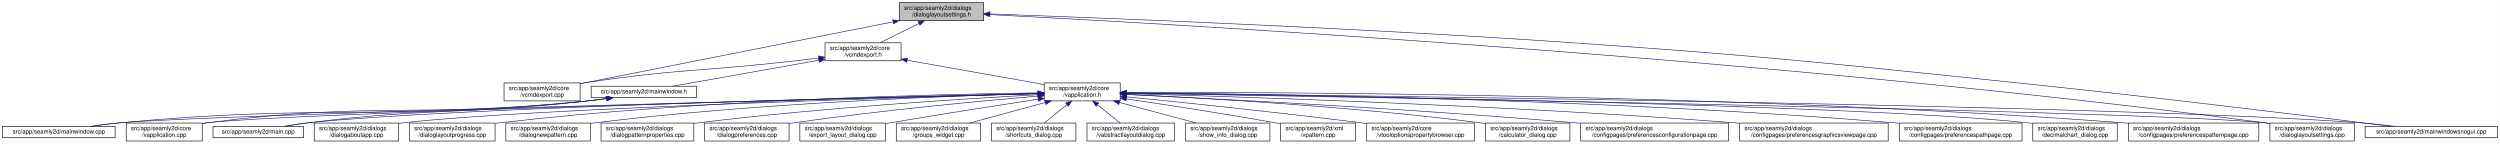
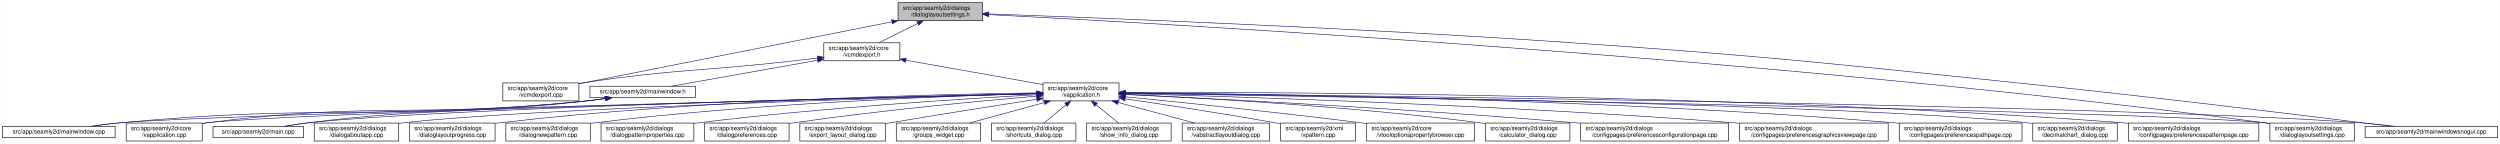
<svg xmlns="http://www.w3.org/2000/svg" xmlns:xlink="http://www.w3.org/1999/xlink" width="4175pt" height="240pt" viewBox="0.00 0.00 4174.50 240.00">
  <g id="graph0" class="graph" transform="scale(1 1) rotate(0) translate(4 236)">
    <polygon fill="white" stroke="transparent" points="-4,4 -4,-236 4170.5,-236 4170.5,4 -4,4" />
    <g id="node1" class="node">
      <g id="a_node1">
        <a xlink:title=" ">
-           <polygon fill="#bfbfbf" stroke="black" points="1497.5,-201.5 1497.5,-231.5 1638.5,-231.5 1638.5,-201.5 1497.5,-201.5" />
-           <text text-anchor="start" x="1505.5" y="-219.5" font-family="Helvetica,sans-Serif" font-size="10.00">src/app/seamly2d/dialogs</text>
-           <text text-anchor="middle" x="1568" y="-208.5" font-family="Helvetica,sans-Serif" font-size="10.00">/dialoglayoutsettings.h</text>
+           <polygon fill="#bfbfbf" stroke="black" points="1495.5,-201.5 1495.5,-231.5 1636.5,-231.5 1636.5,-201.5 1495.5,-201.5" />
+           <text text-anchor="start" x="1503.5" y="-219.5" font-family="Helvetica,sans-Serif" font-size="10.00">src/app/seamly2d/dialogs</text>
+           <text text-anchor="middle" x="1566" y="-208.5" font-family="Helvetica,sans-Serif" font-size="10.00">/dialoglayoutsettings.h</text>
        </a>
      </g>
    </g>
    <g id="node2" class="node">
      <g id="a_node2">
        <a xlink:href="../../df/d9b/vcmdexport_8cpp.html" target="_top" xlink:title=" ">
-           <polygon fill="white" stroke="black" points="837.5,-67.5 837.5,-97.5 964.5,-97.5 964.5,-67.5 837.5,-67.5" />
-           <text text-anchor="start" x="845.5" y="-85.5" font-family="Helvetica,sans-Serif" font-size="10.00">src/app/seamly2d/core</text>
-           <text text-anchor="middle" x="901" y="-74.5" font-family="Helvetica,sans-Serif" font-size="10.00">/vcmdexport.cpp</text>
+           <polygon fill="white" stroke="black" points="835.5,-67.5 835.5,-97.5 962.5,-97.5 962.5,-67.5 835.5,-67.5" />
+           <text text-anchor="start" x="843.5" y="-85.5" font-family="Helvetica,sans-Serif" font-size="10.00">src/app/seamly2d/core</text>
+           <text text-anchor="middle" x="899" y="-74.5" font-family="Helvetica,sans-Serif" font-size="10.00">/vcmdexport.cpp</text>
        </a>
      </g>
    </g>
    <g id="edge1" class="edge">
-       <path fill="none" stroke="midnightblue" d="M1487.06,-199.51C1372.74,-176.92 1157.43,-134.36 974,-98 970.96,-97.4 967.84,-96.78 964.7,-96.16" />
-       <polygon fill="midnightblue" stroke="midnightblue" points="1486.65,-203 1497.13,-201.5 1488,-196.13 1486.65,-203" />
+       <path fill="none" stroke="midnightblue" d="M1485.06,-199.51C1370.74,-176.92 1155.43,-134.36 972,-98 968.96,-97.4 965.84,-96.78 962.7,-96.16" />
+       <polygon fill="midnightblue" stroke="midnightblue" points="1484.65,-203 1495.13,-201.5 1486,-196.13 1484.65,-203" />
    </g>
    <g id="node3" class="node">
      <g id="a_node3">
        <a xlink:href="../../dd/d57/vcmdexport_8h.html" target="_top" xlink:title=" ">
-           <polygon fill="white" stroke="black" points="1373.5,-134.5 1373.5,-164.5 1500.5,-164.5 1500.5,-134.5 1373.5,-134.5" />
-           <text text-anchor="start" x="1381.5" y="-152.5" font-family="Helvetica,sans-Serif" font-size="10.00">src/app/seamly2d/core</text>
-           <text text-anchor="middle" x="1437" y="-141.5" font-family="Helvetica,sans-Serif" font-size="10.00">/vcmdexport.h</text>
+           <polygon fill="white" stroke="black" points="1371.5,-134.5 1371.5,-164.5 1498.5,-164.5 1498.5,-134.5 1371.5,-134.5" />
+           <text text-anchor="start" x="1379.5" y="-152.5" font-family="Helvetica,sans-Serif" font-size="10.00">src/app/seamly2d/core</text>
+           <text text-anchor="middle" x="1435" y="-141.5" font-family="Helvetica,sans-Serif" font-size="10.00">/vcmdexport.h</text>
        </a>
      </g>
    </g>
    <g id="edge2" class="edge">
-       <path fill="none" stroke="midnightblue" d="M1530.42,-196.85C1509.71,-186.58 1484.41,-174.03 1465.37,-164.58" />
-       <polygon fill="midnightblue" stroke="midnightblue" points="1529.06,-200.09 1539.57,-201.4 1532.17,-193.82 1529.06,-200.09" />
+       <path fill="none" stroke="midnightblue" d="M1528.42,-196.85C1507.71,-186.58 1482.41,-174.03 1463.37,-164.58" />
+       <polygon fill="midnightblue" stroke="midnightblue" points="1527.06,-200.09 1537.57,-201.4 1530.17,-193.82 1527.06,-200.09" />
    </g>
    <g id="node15" class="node">
      <g id="a_node15">
        <a xlink:href="../../db/def/dialoglayoutsettings_8cpp.html" target="_top" xlink:title=" ">
          <polygon fill="white" stroke="black" points="3786.5,-0.5 3786.5,-30.5 3927.5,-30.5 3927.5,-0.5 3786.5,-0.5" />
          <text text-anchor="start" x="3794.5" y="-18.5" font-family="Helvetica,sans-Serif" font-size="10.00">src/app/seamly2d/dialogs</text>
          <text text-anchor="middle" x="3857" y="-7.5" font-family="Helvetica,sans-Serif" font-size="10.00">/dialoglayoutsettings.cpp</text>
        </a>
      </g>
    </g>
    <g id="edge32" class="edge">
-       <path fill="none" stroke="midnightblue" d="M1648.83,-211.56C1938.2,-196.85 2949.36,-140.31 3777,-31 3780.08,-30.59 3783.22,-30.15 3786.39,-29.68" />
-       <polygon fill="midnightblue" stroke="midnightblue" points="1648.65,-208.06 1638.84,-212.06 1649,-215.05 1648.65,-208.06" />
+       <path fill="none" stroke="midnightblue" d="M1646.9,-211.56C1936.54,-196.87 2948.61,-140.38 3777,-31 3780.08,-30.59 3783.22,-30.15 3786.39,-29.68" />
+       <polygon fill="midnightblue" stroke="midnightblue" points="1646.71,-208.07 1636.9,-212.07 1647.07,-215.06 1646.71,-208.07" />
    </g>
    <g id="node25" class="node">
      <g id="a_node25">
        <a xlink:href="../../d8/de8/mainwindowsnogui_8cpp.html" target="_top" xlink:title=" ">
          <polygon fill="white" stroke="black" points="3945.5,-6 3945.5,-25 4166.5,-25 4166.5,-6 3945.5,-6" />
          <text text-anchor="middle" x="4056" y="-13" font-family="Helvetica,sans-Serif" font-size="10.00">src/app/seamly2d/mainwindowsnogui.cpp</text>
        </a>
      </g>
    </g>
    <g id="edge33" class="edge">
-       <path fill="none" stroke="midnightblue" d="M1648.8,-212.75C1824.74,-206.51 2255.64,-189.88 2616,-165 2947.66,-142.11 3030.31,-132.1 3361,-98 3591.51,-74.23 3864.37,-40.64 3988.49,-25.05" />
-       <polygon fill="midnightblue" stroke="midnightblue" points="1648.46,-209.26 1638.59,-213.11 1648.71,-216.26 1648.46,-209.26" />
+       <path fill="none" stroke="midnightblue" d="M1646.88,-212.75C1822.98,-206.51 2254.3,-189.87 2615,-165 2947.1,-142.1 3029.86,-132.12 3361,-98 3591.51,-74.25 3864.37,-40.64 3988.49,-25.06" />
+       <polygon fill="midnightblue" stroke="midnightblue" points="1646.53,-209.26 1636.66,-213.11 1646.78,-216.26 1646.53,-209.26" />
    </g>
    <g id="edge27" class="edge">
-       <path fill="none" stroke="midnightblue" d="M1363,-139.11C1348.74,-137.36 1333.91,-135.59 1320,-134 1166.39,-116.49 1126.87,-121.09 974,-98 970.93,-97.54 967.8,-97.03 964.64,-96.5" />
-       <polygon fill="midnightblue" stroke="midnightblue" points="1362.92,-142.62 1373.27,-140.37 1363.77,-135.67 1362.92,-142.62" />
+       <path fill="none" stroke="midnightblue" d="M1361,-139.11C1346.74,-137.36 1331.91,-135.59 1318,-134 1164.39,-116.49 1124.87,-121.09 972,-98 968.93,-97.54 965.8,-97.03 962.64,-96.5" />
+       <polygon fill="midnightblue" stroke="midnightblue" points="1360.92,-142.62 1371.27,-140.37 1361.77,-135.67 1360.92,-142.62" />
    </g>
    <g id="node4" class="node">
      <g id="a_node4">
        <a xlink:href="../../d9/d02/vapplication_8h.html" target="_top" xlink:title=" ">
-           <polygon fill="white" stroke="black" points="1739.5,-67.5 1739.5,-97.5 1866.5,-97.5 1866.5,-67.5 1739.5,-67.5" />
-           <text text-anchor="start" x="1747.5" y="-85.5" font-family="Helvetica,sans-Serif" font-size="10.00">src/app/seamly2d/core</text>
-           <text text-anchor="middle" x="1803" y="-74.5" font-family="Helvetica,sans-Serif" font-size="10.00">/vapplication.h</text>
+           <polygon fill="white" stroke="black" points="1737.5,-67.5 1737.5,-97.5 1864.5,-97.5 1864.5,-67.5 1737.5,-67.5" />
+           <text text-anchor="start" x="1745.5" y="-85.5" font-family="Helvetica,sans-Serif" font-size="10.00">src/app/seamly2d/core</text>
+           <text text-anchor="middle" x="1801" y="-74.5" font-family="Helvetica,sans-Serif" font-size="10.00">/vapplication.h</text>
        </a>
      </g>
    </g>
    <g id="edge3" class="edge">
-       <path fill="none" stroke="midnightblue" d="M1510.82,-135.39C1577.86,-123.48 1675.71,-106.11 1739.37,-94.8" />
-       <polygon fill="midnightblue" stroke="midnightblue" points="1509.99,-131.98 1500.75,-137.18 1511.21,-138.88 1509.99,-131.98" />
+       <path fill="none" stroke="midnightblue" d="M1508.82,-135.39C1575.86,-123.48 1673.71,-106.11 1737.37,-94.8" />
+       <polygon fill="midnightblue" stroke="midnightblue" points="1507.99,-131.98 1498.75,-137.18 1509.21,-138.88 1507.99,-131.98" />
    </g>
    <g id="node28" class="node">
      <g id="a_node28">
        <a xlink:href="../../d9/d53/mainwindow_8h.html" target="_top" xlink:title=" ">
-           <polygon fill="white" stroke="black" points="983,-73 983,-92 1159,-92 1159,-73 983,-73" />
-           <text text-anchor="middle" x="1071" y="-80" font-family="Helvetica,sans-Serif" font-size="10.00">src/app/seamly2d/mainwindow.h</text>
+           <polygon fill="white" stroke="black" points="981,-73 981,-92 1157,-92 1157,-73 981,-73" />
+           <text text-anchor="middle" x="1069" y="-80" font-family="Helvetica,sans-Serif" font-size="10.00">src/app/seamly2d/mainwindow.h</text>
        </a>
      </g>
    </g>
    <g id="edge28" class="edge">
-       <path fill="none" stroke="midnightblue" d="M1363.22,-135.4C1290.36,-122.46 1181.09,-103.05 1118.87,-92" />
-       <polygon fill="midnightblue" stroke="midnightblue" points="1362.79,-138.88 1373.25,-137.18 1364.01,-131.98 1362.79,-138.88" />
+       <path fill="none" stroke="midnightblue" d="M1361.22,-135.4C1288.36,-122.46 1179.09,-103.05 1116.87,-92" />
+       <polygon fill="midnightblue" stroke="midnightblue" points="1360.79,-138.88 1371.25,-137.18 1362.01,-131.98 1360.79,-138.88" />
    </g>
    <g id="node5" class="node">
      <g id="a_node5">
        <a xlink:href="../../d3/dd8/vapplication_8cpp.html" target="_top" xlink:title=" ">
          <polygon fill="white" stroke="black" points="206.5,-0.5 206.5,-30.5 333.5,-30.5 333.5,-0.5 206.5,-0.5" />
          <text text-anchor="start" x="214.5" y="-18.5" font-family="Helvetica,sans-Serif" font-size="10.00">src/app/seamly2d/core</text>
          <text text-anchor="middle" x="270" y="-7.5" font-family="Helvetica,sans-Serif" font-size="10.00">/vapplication.cpp</text>
        </a>
      </g>
    </g>
    <g id="edge4" class="edge">
-       <path fill="none" stroke="midnightblue" d="M1729.13,-79.66C1451.61,-72.65 480.05,-47.18 342,-31 339.21,-30.67 336.37,-30.3 333.51,-29.88" />
-       <polygon fill="midnightblue" stroke="midnightblue" points="1729.41,-83.17 1739.49,-79.92 1729.58,-76.17 1729.41,-83.17" />
+       <path fill="none" stroke="midnightblue" d="M1726.77,-79.65C1449,-72.61 479.78,-47.15 342,-31 339.21,-30.67 336.37,-30.3 333.51,-29.88" />
+       <polygon fill="midnightblue" stroke="midnightblue" points="1727.05,-83.15 1737.14,-79.91 1727.23,-76.16 1727.05,-83.15" />
    </g>
    <g id="node6" class="node">
      <g id="a_node6">
        <a xlink:href="../../d2/d00/vtooloptionspropertybrowser_8cpp.html" target="_top" xlink:title=" ">
          <polygon fill="white" stroke="black" points="2278,-0.5 2278,-30.5 2458,-30.5 2458,-0.5 2278,-0.5" />
          <text text-anchor="start" x="2286" y="-18.5" font-family="Helvetica,sans-Serif" font-size="10.00">src/app/seamly2d/core</text>
          <text text-anchor="middle" x="2368" y="-7.5" font-family="Helvetica,sans-Serif" font-size="10.00">/vtooloptionspropertybrowser.cpp</text>
        </a>
      </g>
    </g>
    <g id="edge5" class="edge">
-       <path fill="none" stroke="midnightblue" d="M1876.66,-74.32C1968.43,-65.19 2129.98,-48.5 2268,-31 2271.22,-30.59 2274.5,-30.17 2277.8,-29.73" />
-       <polygon fill="midnightblue" stroke="midnightblue" points="1876.25,-70.85 1866.64,-75.32 1876.94,-77.81 1876.25,-70.85" />
+       <path fill="none" stroke="midnightblue" d="M1874.59,-74.38C1966.69,-65.27 2129.19,-48.56 2268,-31 2271.22,-30.59 2274.5,-30.17 2277.8,-29.73" />
+       <polygon fill="midnightblue" stroke="midnightblue" points="1874.14,-70.9 1864.54,-75.37 1874.83,-77.87 1874.14,-70.9" />
    </g>
    <g id="node7" class="node">
      <g id="a_node7">
        <a xlink:href="../../d7/dfa/calculator__dialog_8cpp.html" target="_top" xlink:title=" ">
          <polygon fill="white" stroke="black" points="2476.5,-0.5 2476.5,-30.5 2617.5,-30.5 2617.5,-0.5 2476.5,-0.5" />
          <text text-anchor="start" x="2484.5" y="-18.5" font-family="Helvetica,sans-Serif" font-size="10.00">src/app/seamly2d/dialogs</text>
          <text text-anchor="middle" x="2547" y="-7.5" font-family="Helvetica,sans-Serif" font-size="10.00">/calculator_dialog.cpp</text>
        </a>
      </g>
    </g>
    <g id="edge6" class="edge">
-       <path fill="none" stroke="midnightblue" d="M1876.91,-78.38C1999.78,-72.63 2253.69,-58.37 2467,-31 2470.08,-30.6 2473.22,-30.17 2476.39,-29.71" />
-       <polygon fill="midnightblue" stroke="midnightblue" points="1876.68,-74.88 1866.86,-78.84 1877.01,-81.88 1876.68,-74.88" />
+       <path fill="none" stroke="midnightblue" d="M1874.65,-78.41C1997.71,-72.7 2252.77,-58.46 2467,-31 2470.08,-30.61 2473.22,-30.17 2476.39,-29.71" />
+       <polygon fill="midnightblue" stroke="midnightblue" points="1874.41,-74.92 1864.58,-78.88 1874.73,-81.91 1874.41,-74.92" />
    </g>
    <g id="node8" class="node">
      <g id="a_node8">
        <a xlink:href="../../d2/d2d/preferencesconfigurationpage_8cpp.html" target="_top" xlink:title=" ">
          <polygon fill="white" stroke="black" points="2635.5,-0.5 2635.5,-30.5 2882.5,-30.5 2882.5,-0.5 2635.5,-0.5" />
          <text text-anchor="start" x="2643.5" y="-18.5" font-family="Helvetica,sans-Serif" font-size="10.00">src/app/seamly2d/dialogs</text>
          <text text-anchor="middle" x="2759" y="-7.5" font-family="Helvetica,sans-Serif" font-size="10.00">/configpages/preferencesconfigurationpage.cpp</text>
        </a>
      </g>
    </g>
    <g id="edge7" class="edge">
-       <path fill="none" stroke="midnightblue" d="M1876.63,-78.15C2020.68,-71.34 2349.85,-54.51 2626,-31 2629.12,-30.73 2632.29,-30.46 2635.48,-30.17" />
-       <polygon fill="midnightblue" stroke="midnightblue" points="1876.4,-74.66 1866.58,-78.63 1876.73,-81.65 1876.4,-74.66" />
+       <path fill="none" stroke="midnightblue" d="M1874.81,-78.16C2019.21,-71.36 2349.18,-54.55 2626,-31 2629.12,-30.73 2632.29,-30.46 2635.48,-30.17" />
+       <polygon fill="midnightblue" stroke="midnightblue" points="1874.56,-74.67 1864.73,-78.63 1874.89,-81.66 1874.56,-74.67" />
    </g>
    <g id="node9" class="node">
      <g id="a_node9">
        <a xlink:href="../../d9/d70/preferencesgraphicsviewpage_8cpp.html" target="_top" xlink:title=" ">
          <polygon fill="white" stroke="black" points="2901,-0.5 2901,-30.5 3149,-30.5 3149,-0.5 2901,-0.5" />
          <text text-anchor="start" x="2909" y="-18.5" font-family="Helvetica,sans-Serif" font-size="10.00">src/app/seamly2d/dialogs</text>
          <text text-anchor="middle" x="3025" y="-7.5" font-family="Helvetica,sans-Serif" font-size="10.00">/configpages/preferencesgraphicsviewpage.cpp</text>
        </a>
      </g>
    </g>
    <g id="edge8" class="edge">
-       <path fill="none" stroke="midnightblue" d="M1876.71,-79.64C2052.48,-74.87 2509.98,-60.43 2891,-31 2894.27,-30.75 2897.58,-30.48 2900.91,-30.2" />
-       <polygon fill="midnightblue" stroke="midnightblue" points="1876.45,-76.15 1866.55,-79.91 1876.64,-83.14 1876.45,-76.15" />
+       <path fill="none" stroke="midnightblue" d="M1874.85,-79.65C2050.94,-74.88 2509.28,-60.47 2891,-31 2894.27,-30.75 2897.58,-30.48 2900.91,-30.2" />
+       <polygon fill="midnightblue" stroke="midnightblue" points="1874.57,-76.15 1864.66,-79.92 1874.76,-83.15 1874.57,-76.15" />
    </g>
    <g id="node10" class="node">
      <g id="a_node10">
        <a xlink:href="../../dc/d20/preferencespathpage_8cpp.html" target="_top" xlink:title=" ">
          <polygon fill="white" stroke="black" points="3167.5,-0.5 3167.5,-30.5 3372.5,-30.5 3372.5,-0.5 3167.5,-0.5" />
          <text text-anchor="start" x="3175.5" y="-18.5" font-family="Helvetica,sans-Serif" font-size="10.00">src/app/seamly2d/dialogs</text>
          <text text-anchor="middle" x="3270" y="-7.5" font-family="Helvetica,sans-Serif" font-size="10.00">/configpages/preferencespathpage.cpp</text>
        </a>
      </g>
    </g>
    <g id="edge9" class="edge">
-       <path fill="none" stroke="midnightblue" d="M1876.92,-81.12C2081.15,-79.55 2670.31,-71.57 3158,-31 3161.03,-30.75 3164.1,-30.47 3167.2,-30.18" />
-       <polygon fill="midnightblue" stroke="midnightblue" points="1876.59,-77.62 1866.62,-81.19 1876.64,-84.62 1876.59,-77.62" />
+       <path fill="none" stroke="midnightblue" d="M1874.72,-81.13C2078.98,-79.58 2669.35,-71.64 3158,-31 3161.03,-30.75 3164.1,-30.47 3167.2,-30.18" />
+       <polygon fill="midnightblue" stroke="midnightblue" points="1874.69,-77.63 1864.71,-81.2 1874.74,-84.63 1874.69,-77.63" />
    </g>
    <g id="node11" class="node">
      <g id="a_node11">
        <a xlink:href="../../dd/dc2/decimalchart__dialog_8cpp.html" target="_top" xlink:title=" ">
          <polygon fill="white" stroke="black" points="3390.5,-0.5 3390.5,-30.5 3531.5,-30.5 3531.5,-0.5 3390.5,-0.5" />
          <text text-anchor="start" x="3398.5" y="-18.5" font-family="Helvetica,sans-Serif" font-size="10.00">src/app/seamly2d/dialogs</text>
          <text text-anchor="middle" x="3461" y="-7.5" font-family="Helvetica,sans-Serif" font-size="10.00">/decimalchart_dialog.cpp</text>
        </a>
      </g>
    </g>
    <g id="edge10" class="edge">
-       <path fill="none" stroke="midnightblue" d="M1876.62,-80.58C2146.83,-77 3083.63,-62.53 3381,-31 3384.09,-30.67 3387.24,-30.29 3390.41,-29.88" />
-       <polygon fill="midnightblue" stroke="midnightblue" points="1876.49,-77.09 1866.53,-80.72 1876.58,-84.09 1876.49,-77.09" />
+       <path fill="none" stroke="midnightblue" d="M1874.72,-80.59C2145.26,-77.01 3083.26,-62.57 3381,-31 3384.09,-30.67 3387.24,-30.29 3390.41,-29.88" />
+       <polygon fill="midnightblue" stroke="midnightblue" points="1874.57,-77.09 1864.61,-80.72 1874.66,-84.09 1874.57,-77.09" />
    </g>
    <g id="node12" class="node">
      <g id="a_node12">
        <a xlink:href="../../dc/d63/preferencespatternpage_8cpp.html" target="_top" xlink:title=" ">
          <polygon fill="white" stroke="black" points="3550,-0.5 3550,-30.5 3768,-30.5 3768,-0.5 3550,-0.5" />
          <text text-anchor="start" x="3558" y="-18.5" font-family="Helvetica,sans-Serif" font-size="10.00">src/app/seamly2d/dialogs</text>
          <text text-anchor="middle" x="3659" y="-7.5" font-family="Helvetica,sans-Serif" font-size="10.00">/configpages/preferencespatternpage.cpp</text>
        </a>
      </g>
    </g>
    <g id="edge11" class="edge">
-       <path fill="none" stroke="midnightblue" d="M1876.95,-81.78C2117.16,-82.19 2897.11,-79.41 3540,-31 3543.22,-30.76 3546.48,-30.49 3549.77,-30.21" />
-       <polygon fill="midnightblue" stroke="midnightblue" points="1876.6,-78.28 1866.6,-81.76 1876.59,-85.28 1876.6,-78.28" />
+       <path fill="none" stroke="midnightblue" d="M1874.68,-81.79C2114.75,-82.21 2896.05,-79.48 3540,-31 3543.22,-30.76 3546.48,-30.49 3549.77,-30.21" />
+       <polygon fill="midnightblue" stroke="midnightblue" points="1874.68,-78.29 1864.67,-81.77 1874.66,-85.29 1874.68,-78.29" />
    </g>
    <g id="node13" class="node">
      <g id="a_node13">
        <a xlink:href="../../dd/d64/dialogaboutapp_8cpp.html" target="_top" xlink:title=" ">
          <polygon fill="white" stroke="black" points="520.5,-0.5 520.5,-30.5 661.5,-30.5 661.5,-0.5 520.5,-0.5" />
          <text text-anchor="start" x="528.5" y="-18.5" font-family="Helvetica,sans-Serif" font-size="10.00">src/app/seamly2d/dialogs</text>
          <text text-anchor="middle" x="591" y="-7.5" font-family="Helvetica,sans-Serif" font-size="10.00">/dialogaboutapp.cpp</text>
        </a>
      </g>
    </g>
    <g id="edge12" class="edge">
-       <path fill="none" stroke="midnightblue" d="M1729.11,-79.53C1511.66,-73.53 876.3,-54.42 670,-31 667.23,-30.69 664.41,-30.33 661.56,-29.95" />
-       <polygon fill="midnightblue" stroke="midnightblue" points="1729.06,-83.03 1739.15,-79.81 1729.25,-76.03 1729.06,-83.03" />
+       <path fill="none" stroke="midnightblue" d="M1727.24,-79.53C1510.18,-73.51 875.94,-54.39 670,-31 667.23,-30.69 664.41,-30.33 661.56,-29.95" />
+       <polygon fill="midnightblue" stroke="midnightblue" points="1727.17,-83.03 1737.26,-79.8 1727.36,-76.03 1727.17,-83.03" />
    </g>
    <g id="node14" class="node">
      <g id="a_node14">
        <a xlink:href="../../d6/d89/dialoglayoutprogress_8cpp.html" target="_top" xlink:title=" ">
          <polygon fill="white" stroke="black" points="679.5,-0.5 679.5,-30.5 822.5,-30.5 822.5,-0.5 679.5,-0.5" />
          <text text-anchor="start" x="687.5" y="-18.5" font-family="Helvetica,sans-Serif" font-size="10.00">src/app/seamly2d/dialogs</text>
          <text text-anchor="middle" x="751" y="-7.5" font-family="Helvetica,sans-Serif" font-size="10.00">/dialoglayoutprogress.cpp</text>
        </a>
      </g>
    </g>
    <g id="edge13" class="edge">
-       <path fill="none" stroke="midnightblue" d="M1728.99,-80.87C1566.12,-78.77 1164.62,-69.74 831,-31 828.34,-30.69 825.63,-30.35 822.89,-29.98" />
-       <polygon fill="midnightblue" stroke="midnightblue" points="1729.32,-84.37 1739.37,-80.99 1729.41,-77.37 1729.32,-84.37" />
+       <path fill="none" stroke="midnightblue" d="M1727.14,-80.86C1564.61,-78.74 1163.93,-69.68 831,-31 828.34,-30.69 825.63,-30.35 822.89,-29.98" />
+       <polygon fill="midnightblue" stroke="midnightblue" points="1727.45,-84.36 1737.5,-80.99 1727.54,-77.36 1727.45,-84.36" />
    </g>
    <g id="edge14" class="edge">
-       <path fill="none" stroke="midnightblue" d="M1876.67,-80.29C2211.96,-74.68 3585.61,-50.67 3777,-31 3780.09,-30.68 3783.24,-30.31 3786.41,-29.9" />
-       <polygon fill="midnightblue" stroke="midnightblue" points="1876.53,-76.79 1866.59,-80.46 1876.65,-83.79 1876.53,-76.79" />
+       <path fill="none" stroke="midnightblue" d="M1874.75,-80.29C2210.38,-74.68 3585.42,-50.69 3777,-31 3780.09,-30.68 3783.24,-30.31 3786.41,-29.9" />
+       <polygon fill="midnightblue" stroke="midnightblue" points="1874.59,-76.79 1864.65,-80.46 1874.71,-83.79 1874.59,-76.79" />
    </g>
    <g id="node16" class="node">
      <g id="a_node16">
        <a xlink:href="../../de/d87/dialognewpattern_8cpp.html" target="_top" xlink:title=" ">
          <polygon fill="white" stroke="black" points="840.5,-0.5 840.5,-30.5 981.5,-30.5 981.5,-0.5 840.5,-0.5" />
          <text text-anchor="start" x="848.5" y="-18.5" font-family="Helvetica,sans-Serif" font-size="10.00">src/app/seamly2d/dialogs</text>
          <text text-anchor="middle" x="911" y="-7.5" font-family="Helvetica,sans-Serif" font-size="10.00">/dialognewpattern.cpp</text>
        </a>
      </g>
    </g>
    <g id="edge15" class="edge">
-       <path fill="none" stroke="midnightblue" d="M1728.84,-79.86C1585.58,-76.03 1260.98,-64.16 990,-31 987.23,-30.66 984.41,-30.29 981.57,-29.88" />
-       <polygon fill="midnightblue" stroke="midnightblue" points="1729.17,-83.37 1739.25,-80.13 1729.35,-76.37 1729.17,-83.37" />
+       <path fill="none" stroke="midnightblue" d="M1727.02,-79.85C1584.11,-76 1260.31,-64.1 990,-31 987.23,-30.66 984.41,-30.29 981.57,-29.88" />
+       <polygon fill="midnightblue" stroke="midnightblue" points="1727.32,-83.35 1737.41,-80.12 1727.51,-76.36 1727.32,-83.35" />
    </g>
    <g id="node17" class="node">
      <g id="a_node17">
        <a xlink:href="../../d5/d18/dialogpatternproperties_8cpp.html" target="_top" xlink:title=" ">
          <polygon fill="white" stroke="black" points="999.5,-0.5 999.5,-30.5 1154.5,-30.5 1154.5,-0.5 999.5,-0.5" />
          <text text-anchor="start" x="1007.5" y="-18.5" font-family="Helvetica,sans-Serif" font-size="10.00">src/app/seamly2d/dialogs</text>
          <text text-anchor="middle" x="1077" y="-7.5" font-family="Helvetica,sans-Serif" font-size="10.00">/dialogpatternproperties.cpp</text>
        </a>
      </g>
    </g>
    <g id="edge16" class="edge">
-       <path fill="none" stroke="midnightblue" d="M1729.11,-77.79C1609.74,-71.33 1367.22,-56.22 1163,-31 1160.3,-30.67 1157.55,-30.31 1154.77,-29.93" />
-       <polygon fill="midnightblue" stroke="midnightblue" points="1729.05,-81.3 1739.23,-78.34 1729.43,-74.31 1729.05,-81.3" />
+       <path fill="none" stroke="midnightblue" d="M1727.34,-77.78C1608.34,-71.3 1366.58,-56.17 1163,-31 1160.3,-30.67 1157.55,-30.31 1154.77,-29.93" />
+       <polygon fill="midnightblue" stroke="midnightblue" points="1727.25,-81.28 1737.42,-78.33 1727.63,-74.29 1727.25,-81.28" />
    </g>
    <g id="node18" class="node">
      <g id="a_node18">
        <a xlink:href="../../d5/dc5/dialogpreferences_8cpp.html" target="_top" xlink:title=" ">
          <polygon fill="white" stroke="black" points="1172.5,-0.5 1172.5,-30.5 1313.5,-30.5 1313.5,-0.5 1172.5,-0.5" />
          <text text-anchor="start" x="1180.5" y="-18.5" font-family="Helvetica,sans-Serif" font-size="10.00">src/app/seamly2d/dialogs</text>
          <text text-anchor="middle" x="1243" y="-7.5" font-family="Helvetica,sans-Serif" font-size="10.00">/dialogpreferences.cpp</text>
        </a>
      </g>
    </g>
    <g id="edge17" class="edge">
-       <path fill="none" stroke="midnightblue" d="M1729.36,-75.54C1634.79,-67.48 1465.73,-51.7 1322,-31 1319.24,-30.6 1316.43,-30.18 1313.59,-29.73" />
-       <polygon fill="midnightblue" stroke="midnightblue" points="1729.13,-79.03 1739.39,-76.39 1729.72,-72.06 1729.13,-79.03" />
+       <path fill="none" stroke="midnightblue" d="M1727.27,-75.49C1633.02,-67.4 1464.94,-51.62 1322,-31 1319.24,-30.6 1316.43,-30.18 1313.59,-29.73" />
+       <polygon fill="midnightblue" stroke="midnightblue" points="1727.01,-78.98 1737.27,-76.34 1727.61,-72.01 1727.01,-78.98" />
    </g>
    <g id="node19" class="node">
      <g id="a_node19">
        <a xlink:href="../../dd/d54/export__layout__dialog_8cpp.html" target="_top" xlink:title=" ">
          <polygon fill="white" stroke="black" points="1331.5,-0.5 1331.5,-30.5 1474.5,-30.5 1474.5,-0.5 1331.5,-0.5" />
          <text text-anchor="start" x="1339.5" y="-18.5" font-family="Helvetica,sans-Serif" font-size="10.00">src/app/seamly2d/dialogs</text>
          <text text-anchor="middle" x="1403" y="-7.5" font-family="Helvetica,sans-Serif" font-size="10.00">/export_layout_dialog.cpp</text>
        </a>
      </g>
    </g>
    <g id="edge18" class="edge">
-       <path fill="none" stroke="midnightblue" d="M1729.35,-70.36C1664.44,-60.43 1567.35,-45.3 1483,-31 1480.22,-30.53 1477.38,-30.04 1474.52,-29.55" />
-       <polygon fill="midnightblue" stroke="midnightblue" points="1729.07,-73.86 1739.48,-71.91 1730.13,-66.94 1729.07,-73.86" />
+       <path fill="none" stroke="midnightblue" d="M1727.21,-70.25C1662.71,-60.3 1566.57,-45.21 1483,-31 1480.22,-30.53 1477.38,-30.04 1474.52,-29.54" />
+       <polygon fill="midnightblue" stroke="midnightblue" points="1726.86,-73.74 1737.28,-71.8 1727.93,-66.82 1726.86,-73.74" />
    </g>
    <g id="node20" class="node">
      <g id="a_node20">
        <a xlink:href="../../db/d5c/groups__widget_8cpp.html" target="_top" xlink:title=" ">
          <polygon fill="white" stroke="black" points="1492.5,-0.5 1492.5,-30.5 1633.5,-30.5 1633.5,-0.5 1492.5,-0.5" />
          <text text-anchor="start" x="1500.5" y="-18.5" font-family="Helvetica,sans-Serif" font-size="10.00">src/app/seamly2d/dialogs</text>
          <text text-anchor="middle" x="1563" y="-7.5" font-family="Helvetica,sans-Serif" font-size="10.00">/groups_widget.cpp</text>
        </a>
      </g>
    </g>
    <g id="edge19" class="edge">
-       <path fill="none" stroke="midnightblue" d="M1741.52,-64.85C1702.39,-54.25 1652.27,-40.68 1615.1,-30.61" />
-       <polygon fill="midnightblue" stroke="midnightblue" points="1740.65,-68.24 1751.22,-67.48 1742.48,-61.48 1740.65,-68.24" />
+       <path fill="none" stroke="midnightblue" d="M1739.54,-64.71C1700.81,-54.14 1651.37,-40.63 1614.67,-30.61" />
+       <polygon fill="midnightblue" stroke="midnightblue" points="1739.08,-68.22 1749.65,-67.48 1740.93,-61.46 1739.08,-68.22" />
    </g>
    <g id="node21" class="node">
      <g id="a_node21">
        <a xlink:href="../../dd/d84/shortcuts__dialog_8cpp.html" target="_top" xlink:title=" ">
          <polygon fill="white" stroke="black" points="1651.5,-0.5 1651.5,-30.5 1792.5,-30.5 1792.5,-0.5 1651.5,-0.5" />
          <text text-anchor="start" x="1659.5" y="-18.5" font-family="Helvetica,sans-Serif" font-size="10.00">src/app/seamly2d/dialogs</text>
          <text text-anchor="middle" x="1722" y="-7.5" font-family="Helvetica,sans-Serif" font-size="10.00">/shortcuts_dialog.cpp</text>
        </a>
      </g>
    </g>
    <g id="edge20" class="edge">
-       <path fill="none" stroke="midnightblue" d="M1777.31,-60.88C1765,-51.01 1750.57,-39.43 1739.54,-30.58" />
-       <polygon fill="midnightblue" stroke="midnightblue" points="1775.43,-63.87 1785.42,-67.4 1779.82,-58.41 1775.43,-63.87" />
+       <path fill="none" stroke="midnightblue" d="M1775.94,-60.88C1763.94,-51.01 1749.87,-39.43 1739.11,-30.58" />
+       <polygon fill="midnightblue" stroke="midnightblue" points="1773.91,-63.75 1783.86,-67.4 1778.36,-58.34 1773.91,-63.75" />
    </g>
    <g id="node22" class="node">
      <g id="a_node22">
-         <a xlink:href="../../d5/de4/vabstractlayoutdialog_8cpp.html" target="_top" xlink:title=" ">
-           <polygon fill="white" stroke="black" points="1811,-0.5 1811,-30.5 1957,-30.5 1957,-0.5 1811,-0.5" />
-           <text text-anchor="start" x="1819" y="-18.5" font-family="Helvetica,sans-Serif" font-size="10.00">src/app/seamly2d/dialogs</text>
-           <text text-anchor="middle" x="1884" y="-7.5" font-family="Helvetica,sans-Serif" font-size="10.00">/vabstractlayoutdialog.cpp</text>
+         <a xlink:href="../../d2/df4/show__info__dialog_8cpp.html" target="_top" xlink:title=" ">
+           <polygon fill="white" stroke="black" points="1810.5,-0.5 1810.5,-30.5 1951.5,-30.5 1951.5,-0.5 1810.5,-0.5" />
+           <text text-anchor="start" x="1818.5" y="-18.5" font-family="Helvetica,sans-Serif" font-size="10.00">src/app/seamly2d/dialogs</text>
+           <text text-anchor="middle" x="1881" y="-7.5" font-family="Helvetica,sans-Serif" font-size="10.00">/show_info_dialog.cpp</text>
        </a>
      </g>
    </g>
    <g id="edge21" class="edge">
-       <path fill="none" stroke="midnightblue" d="M1828.69,-60.88C1841,-51.01 1855.43,-39.43 1866.46,-30.58" />
-       <polygon fill="midnightblue" stroke="midnightblue" points="1826.18,-58.41 1820.58,-67.4 1830.57,-63.87 1826.18,-58.41" />
+       <path fill="none" stroke="midnightblue" d="M1826.37,-60.88C1838.53,-51.01 1852.78,-39.43 1863.68,-30.58" />
+       <polygon fill="midnightblue" stroke="midnightblue" points="1823.91,-58.37 1818.36,-67.4 1828.33,-63.81 1823.91,-58.37" />
    </g>
    <g id="node23" class="node">
      <g id="a_node23">
-         <a xlink:href="../../d2/df4/show__info__dialog_8cpp.html" target="_top" xlink:title=" ">
-           <polygon fill="white" stroke="black" points="1975.5,-0.5 1975.5,-30.5 2116.5,-30.5 2116.5,-0.5 1975.5,-0.5" />
-           <text text-anchor="start" x="1983.5" y="-18.5" font-family="Helvetica,sans-Serif" font-size="10.00">src/app/seamly2d/dialogs</text>
-           <text text-anchor="middle" x="2046" y="-7.5" font-family="Helvetica,sans-Serif" font-size="10.00">/show_info_dialog.cpp</text>
+         <a xlink:href="../../d5/de4/vabstractlayoutdialog_8cpp.html" target="_top" xlink:title=" ">
+           <polygon fill="white" stroke="black" points="1970,-0.5 1970,-30.5 2116,-30.5 2116,-0.5 1970,-0.5" />
+           <text text-anchor="start" x="1978" y="-18.5" font-family="Helvetica,sans-Serif" font-size="10.00">src/app/seamly2d/dialogs</text>
+           <text text-anchor="middle" x="2043" y="-7.5" font-family="Helvetica,sans-Serif" font-size="10.00">/vabstractlayoutdialog.cpp</text>
        </a>
      </g>
    </g>
    <g id="edge22" class="edge">
-       <path fill="none" stroke="midnightblue" d="M1865.25,-64.85C1904.86,-54.25 1955.61,-40.68 1993.25,-30.61" />
-       <polygon fill="midnightblue" stroke="midnightblue" points="1864.18,-61.51 1855.43,-67.48 1865.99,-68.27 1864.18,-61.51" />
+       <path fill="none" stroke="midnightblue" d="M1862.99,-64.85C1902.45,-54.25 1952.99,-40.68 1990.46,-30.61" />
+       <polygon fill="midnightblue" stroke="midnightblue" points="1861.96,-61.5 1853.21,-67.48 1863.78,-68.26 1861.96,-61.5" />
    </g>
    <g id="node24" class="node">
      <g id="a_node24">
        <a xlink:href="../../dc/d14/app_2seamly2d_2main_8cpp.html" target="_top" xlink:title=" ">
          <polygon fill="white" stroke="black" points="351.5,-6 351.5,-25 502.5,-25 502.5,-6 351.5,-6" />
          <text text-anchor="middle" x="427" y="-13" font-family="Helvetica,sans-Serif" font-size="10.00">src/app/seamly2d/main.cpp</text>
        </a>
      </g>
    </g>
    <g id="edge23" class="edge">
-       <path fill="none" stroke="midnightblue" d="M1729.19,-79.9C1491.83,-74.54 749.81,-56.17 511,-31 497.61,-29.59 483.12,-27.35 470.01,-25.05" />
-       <polygon fill="midnightblue" stroke="midnightblue" points="1729.36,-83.4 1739.43,-80.13 1729.52,-76.4 1729.36,-83.4" />
+       <path fill="none" stroke="midnightblue" d="M1726.89,-79.88C1489.46,-74.51 749.3,-56.12 511,-31 497.61,-29.59 483.12,-27.35 470.01,-25.05" />
+       <polygon fill="midnightblue" stroke="midnightblue" points="1727.07,-83.39 1737.14,-80.12 1727.22,-76.39 1727.07,-83.39" />
    </g>
    <g id="edge24" class="edge">
-       <path fill="none" stroke="midnightblue" d="M1876.89,-80.72C2203.98,-77.12 3523.7,-61 3937,-31 3956.1,-29.61 3976.84,-27.35 3995.57,-25.02" />
-       <polygon fill="midnightblue" stroke="midnightblue" points="1876.55,-77.22 1866.59,-80.83 1876.62,-84.22 1876.55,-77.22" />
+       <path fill="none" stroke="midnightblue" d="M1874.96,-80.72C2202.36,-77.13 3523.32,-61.02 3937,-31 3956.1,-29.61 3976.84,-27.35 3995.57,-25.02" />
+       <polygon fill="midnightblue" stroke="midnightblue" points="1874.61,-77.23 1864.65,-80.83 1874.68,-84.23 1874.61,-77.23" />
    </g>
    <g id="node26" class="node">
      <g id="a_node26">
        <a xlink:href="../../d8/dd9/mainwindow_8cpp.html" target="_top" xlink:title=" ">
          <polygon fill="white" stroke="black" points="0,-6 0,-25 188,-25 188,-6 0,-6" />
          <text text-anchor="middle" x="94" y="-13" font-family="Helvetica,sans-Serif" font-size="10.00">src/app/seamly2d/mainwindow.cpp</text>
        </a>
      </g>
    </g>
    <g id="edge25" class="edge">
-       <path fill="none" stroke="midnightblue" d="M1729.29,-79.65C1434.7,-72.21 350.48,-44.18 197,-31 180.54,-29.59 162.68,-27.33 146.54,-25.02" />
-       <polygon fill="midnightblue" stroke="midnightblue" points="1729.34,-83.16 1739.43,-79.91 1729.52,-76.16 1729.34,-83.16" />
+       <path fill="none" stroke="midnightblue" d="M1726.88,-79.64C1431.95,-72.18 350.2,-44.16 197,-31 180.54,-29.59 162.68,-27.33 146.54,-25.02" />
+       <polygon fill="midnightblue" stroke="midnightblue" points="1726.95,-83.14 1737.04,-79.9 1727.13,-76.15 1726.95,-83.14" />
    </g>
    <g id="node27" class="node">
      <g id="a_node27">
        <a xlink:href="../../d3/d49/vpattern_8cpp.html" target="_top" xlink:title=" ">
          <polygon fill="white" stroke="black" points="2134.5,-0.5 2134.5,-30.5 2259.5,-30.5 2259.5,-0.5 2134.5,-0.5" />
          <text text-anchor="start" x="2142.5" y="-18.5" font-family="Helvetica,sans-Serif" font-size="10.00">src/app/seamly2d/xml</text>
          <text text-anchor="middle" x="2197" y="-7.5" font-family="Helvetica,sans-Serif" font-size="10.00">/vpattern.cpp</text>
        </a>
      </g>
    </g>
    <g id="edge26" class="edge">
-       <path fill="none" stroke="midnightblue" d="M1876.88,-70.84C1942.24,-61.19 2040.14,-46.19 2125,-31 2128.01,-30.46 2131.09,-29.9 2134.2,-29.31" />
-       <polygon fill="midnightblue" stroke="midnightblue" points="1876.06,-67.42 1866.68,-72.34 1877.08,-74.35 1876.06,-67.42" />
+       <path fill="none" stroke="midnightblue" d="M1875.03,-70.91C1940.81,-61.28 2039.49,-46.27 2125,-31 2128.01,-30.46 2131.09,-29.9 2134.2,-29.32" />
+       <polygon fill="midnightblue" stroke="midnightblue" points="1874.16,-67.5 1864.77,-72.41 1875.17,-74.43 1874.16,-67.5" />
    </g>
    <g id="edge29" class="edge">
-       <path fill="none" stroke="midnightblue" d="M1009.49,-71.54C997.42,-69.82 984.83,-68.21 973,-67 693.56,-38.41 620.61,-66.82 342,-31 339.22,-30.64 336.38,-30.24 333.52,-29.8" />
-       <polygon fill="midnightblue" stroke="midnightblue" points="1009.09,-75.01 1019.49,-72.99 1010.09,-68.09 1009.09,-75.01" />
+       <path fill="none" stroke="midnightblue" d="M1007.49,-71.54C995.42,-69.83 982.83,-68.21 971,-67 692.44,-38.48 619.72,-66.73 342,-31 339.22,-30.64 336.38,-30.24 333.52,-29.8" />
+       <polygon fill="midnightblue" stroke="midnightblue" points="1007.09,-75.02 1017.49,-72.99 1008.09,-68.09 1007.09,-75.02" />
    </g>
    <g id="edge30" class="edge">
-       <path fill="none" stroke="midnightblue" d="M1007.89,-71.51C996.3,-69.86 984.3,-68.27 973,-67 768.34,-43.91 715.37,-56.54 511,-31 498.22,-29.4 484.43,-27.22 471.79,-25.03" />
-       <polygon fill="midnightblue" stroke="midnightblue" points="1007.54,-74.99 1017.94,-72.97 1008.54,-68.06 1007.54,-74.99" />
+       <path fill="none" stroke="midnightblue" d="M1005.89,-71.51C994.3,-69.86 982.3,-68.28 971,-67 767.23,-43.98 714.48,-56.47 511,-31 498.22,-29.4 484.43,-27.21 471.79,-25.02" />
+       <polygon fill="midnightblue" stroke="midnightblue" points="1005.54,-75 1015.94,-72.97 1006.54,-68.07 1005.54,-75" />
    </g>
    <g id="edge31" class="edge">
-       <path fill="none" stroke="midnightblue" d="M1009.91,-71.49C997.71,-69.77 984.97,-68.16 973,-67 629.35,-33.69 540.76,-63.1 197,-31 180.91,-29.5 163.48,-27.27 147.61,-25.02" />
-       <polygon fill="midnightblue" stroke="midnightblue" points="1009.6,-74.99 1020,-72.96 1010.61,-68.06 1009.6,-74.99" />
+       <path fill="none" stroke="midnightblue" d="M1007.91,-71.49C995.71,-69.77 982.97,-68.16 971,-67 628.24,-33.76 539.88,-63.04 197,-31 180.91,-29.5 163.48,-27.27 147.61,-25.01" />
+       <polygon fill="midnightblue" stroke="midnightblue" points="1007.6,-74.99 1018,-72.96 1008.61,-68.06 1007.6,-74.99" />
    </g>
  </g>
</svg>
